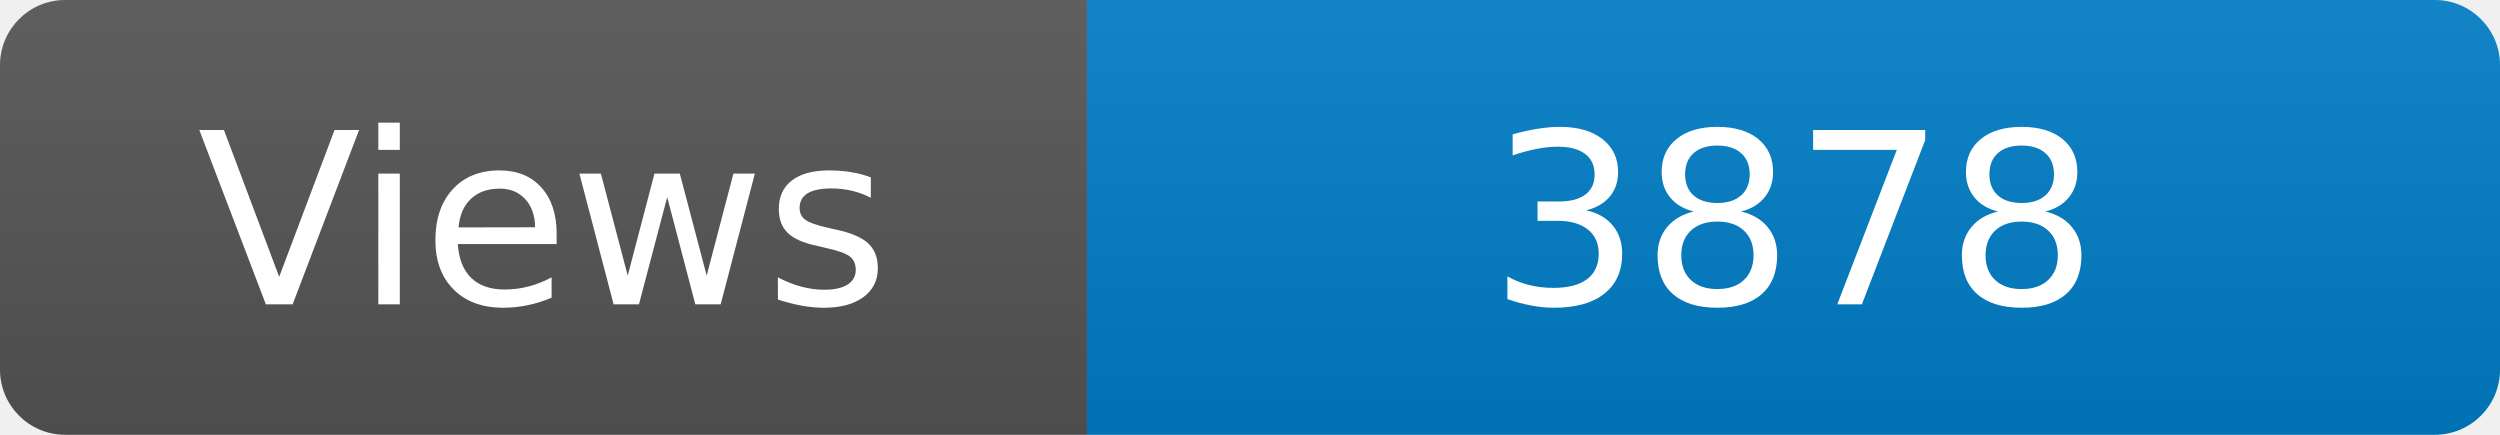
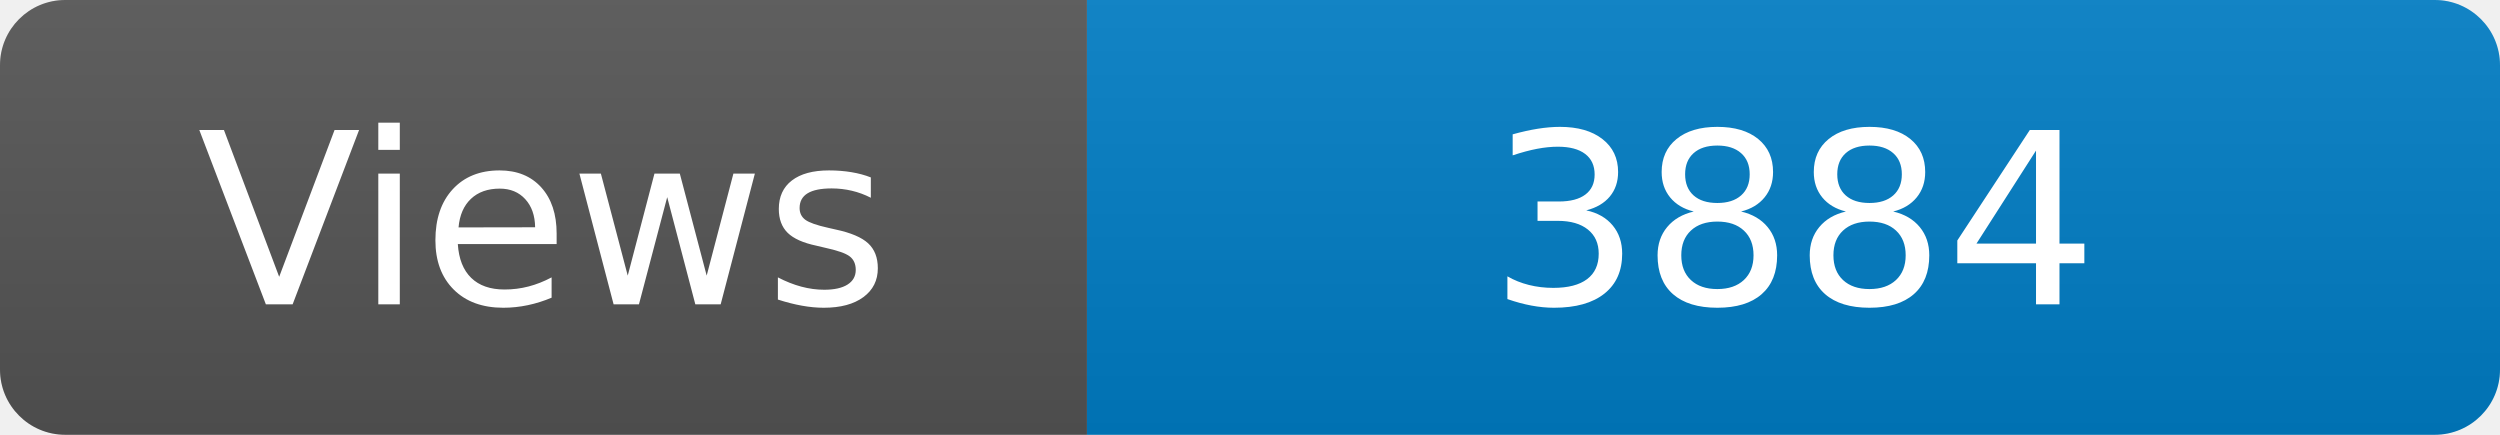
<svg xmlns="http://www.w3.org/2000/svg" width="115" height="20" role="img" aria-label="Maintained?: yes">
  <linearGradient id="s" x2="0" y2="100%">
    <stop offset="0" stop-color="#bbb" stop-opacity=".1" />
    <stop offset="1" stop-opacity=".1" />
  </linearGradient>
  <clipPath id="r">
    <rect width="115" height="20" rx="3" fill="#fff" />
  </clipPath>
  <g clip-path="url(#r)">
    <rect width="50" height="20" fill="#555" />
    <rect x="50" width="160" height="20" fill="#007ec6" />
    <rect width="115" height="20" fill="url(#s)" />
  </g>
  <g fill="#fff" text-anchor="middle" font-family="Verdana,Geneva,DejaVu Sans,sans-serif" font-size="110">
    <text x="250" y="140" transform="scale(.1)" fill="#fff">Views</text>
-     <text x="825" y="140" transform="scale(.1)" fill="#fff">3878</text>
+     <text x="825" y="140" transform="scale(.1)" fill="#fff">3884</text>
  </g>
</svg>
